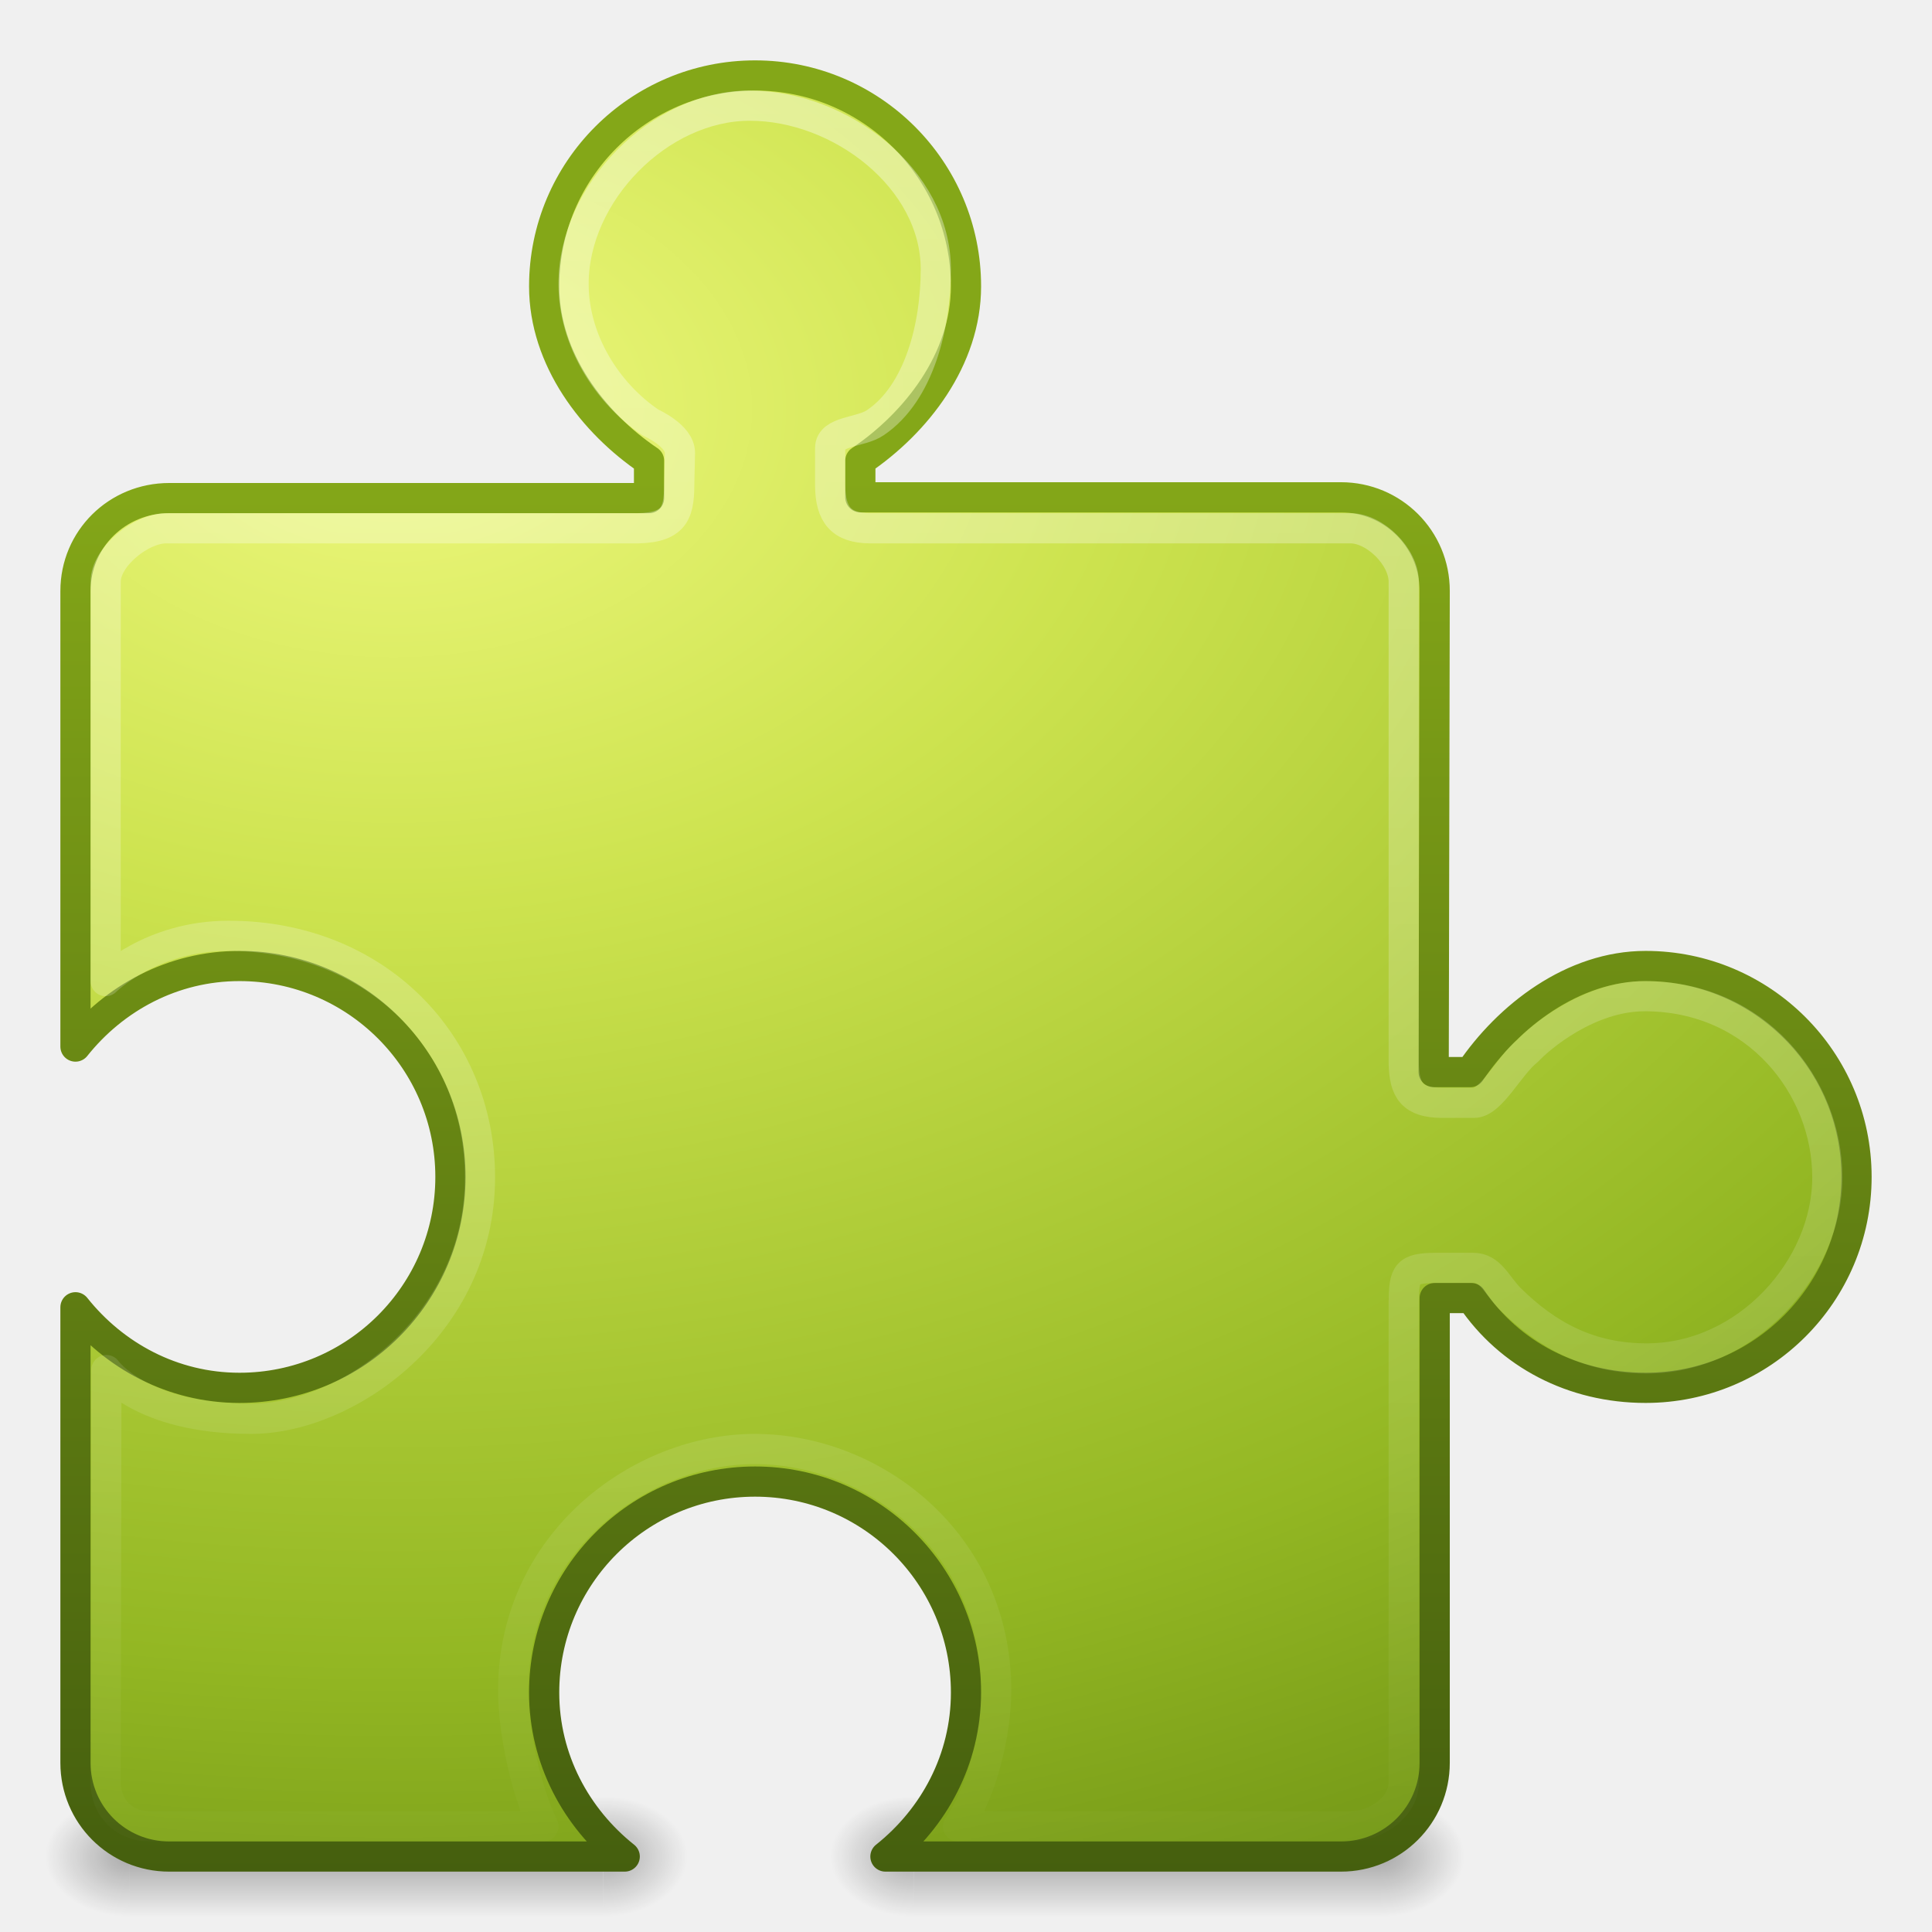
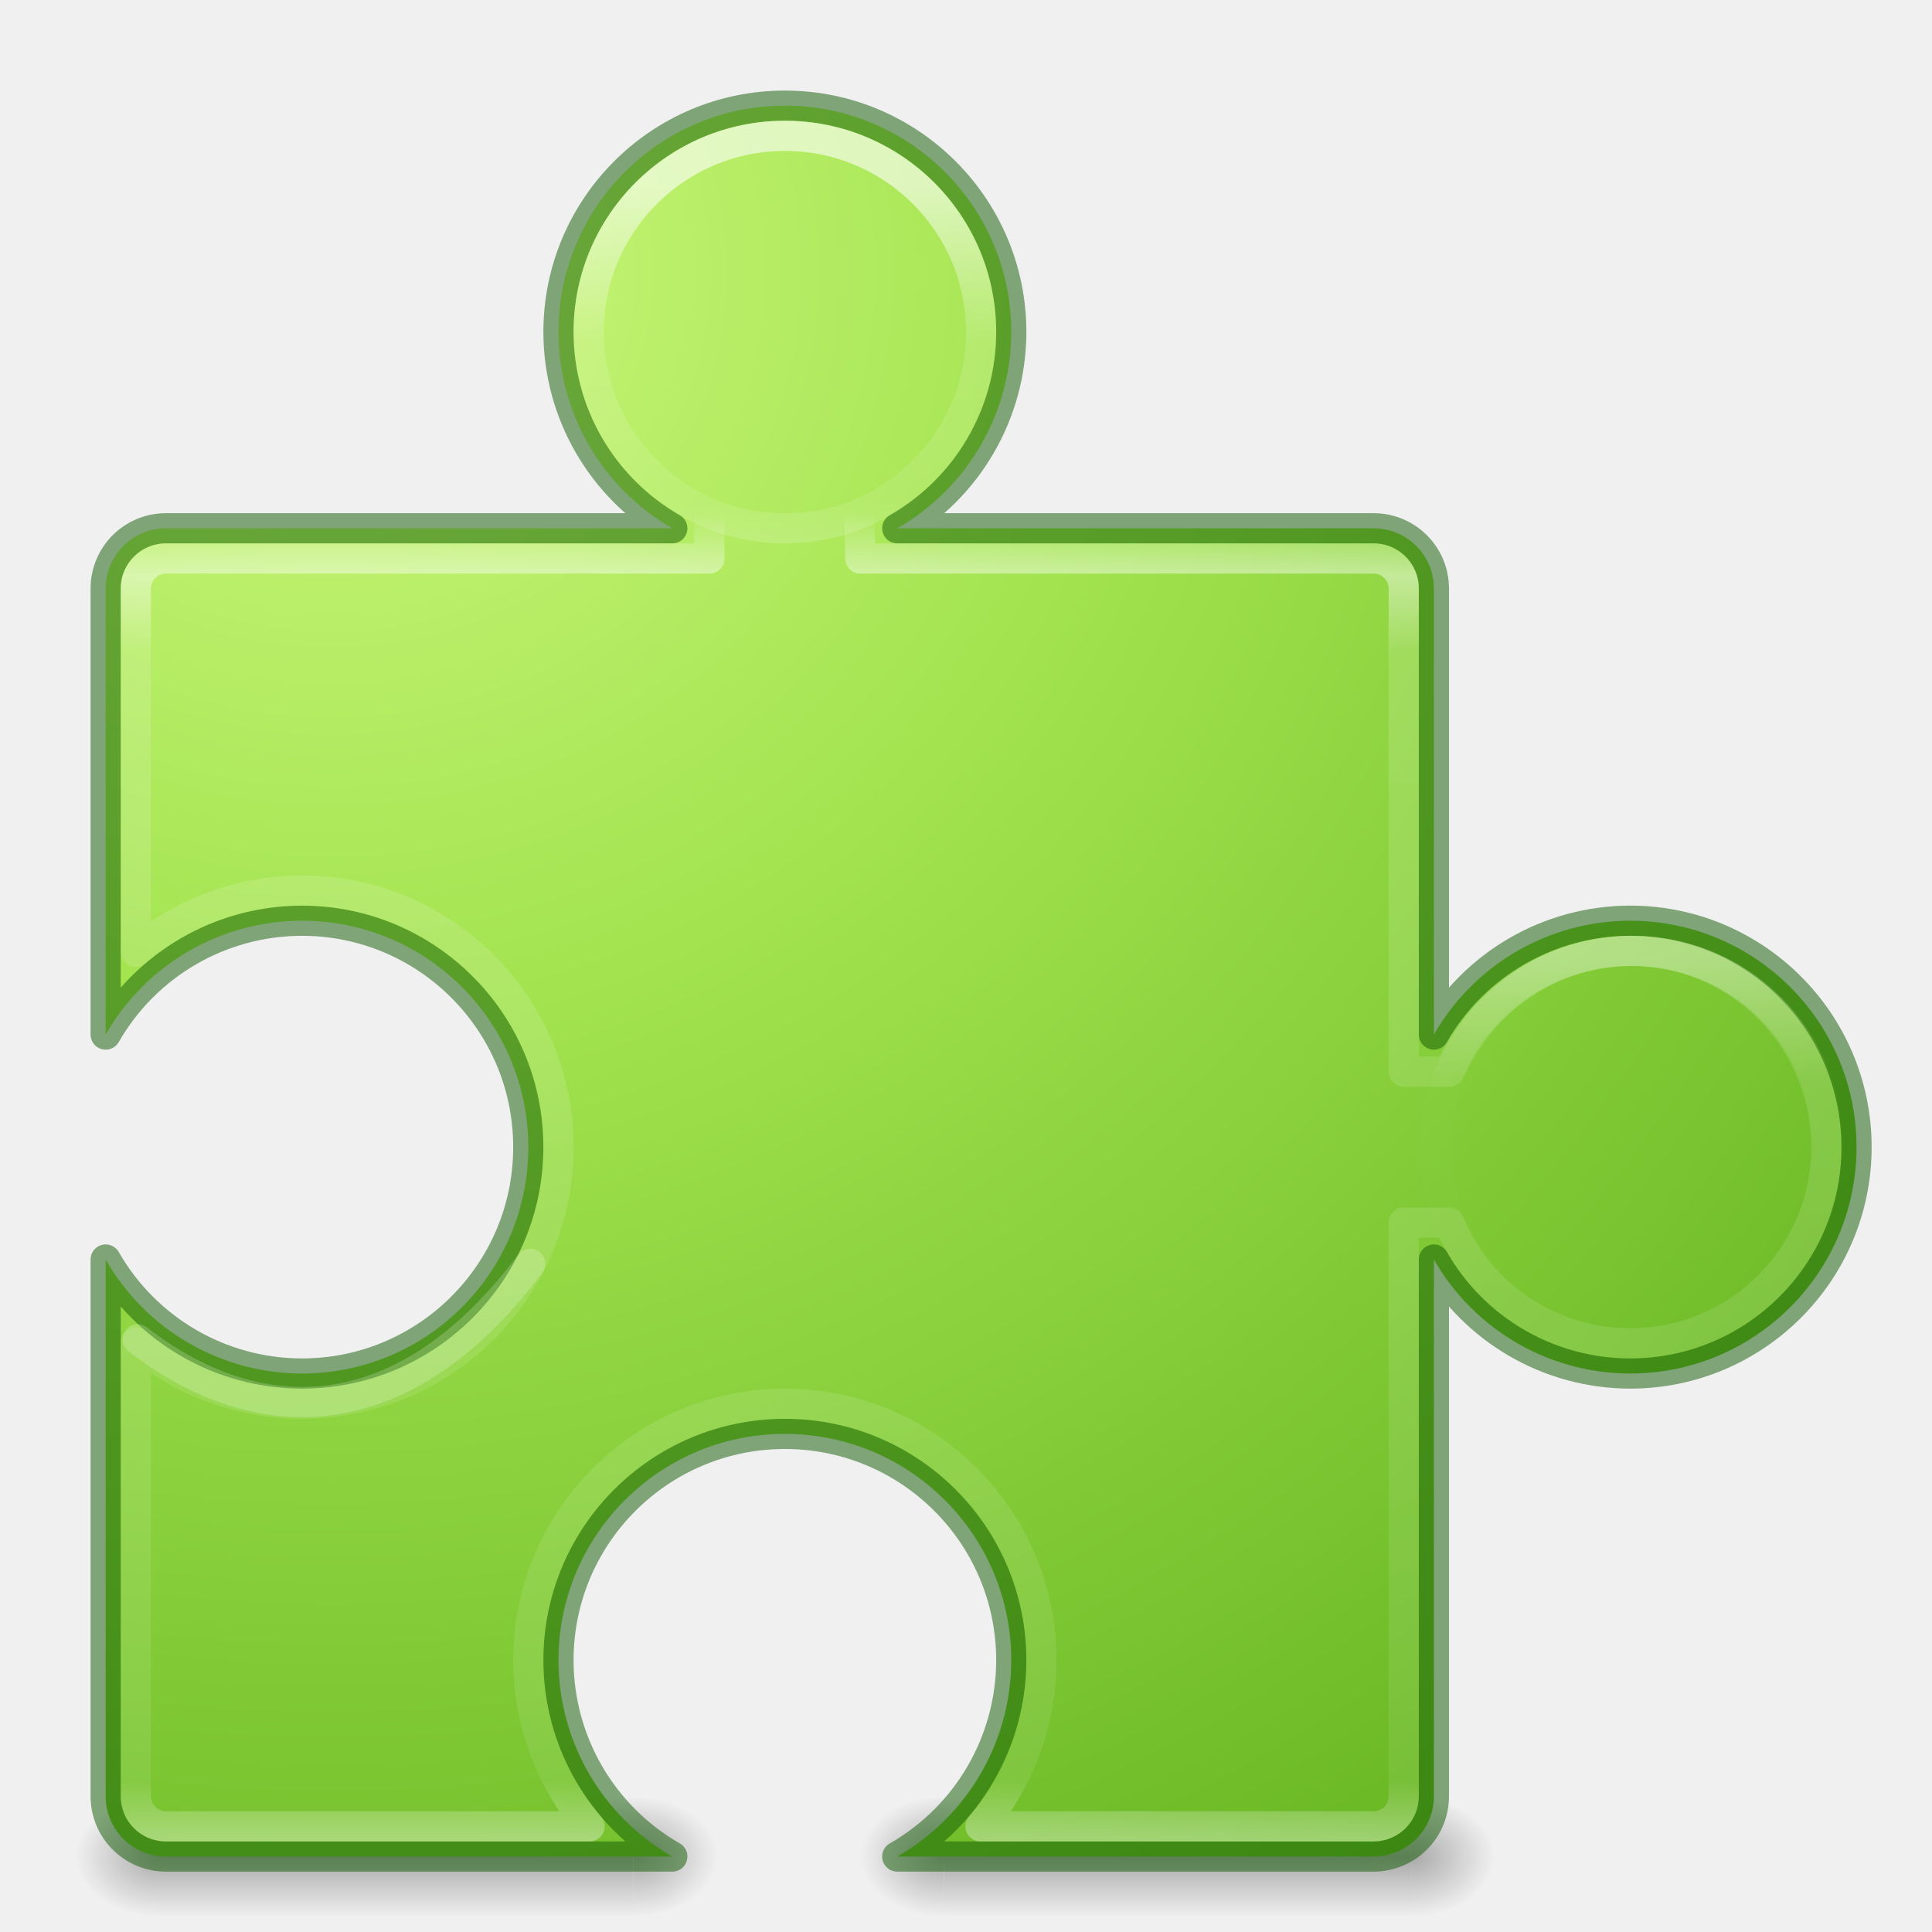
<svg xmlns="http://www.w3.org/2000/svg" xmlns:xlink="http://www.w3.org/1999/xlink" version="1.0" width="64" height="64" id="svg3783">
  <defs id="defs3785">
+     <linearGradient id="linearGradient4345">
+       <stop id="stop4347" style="stop-color:#ffffff;stop-opacity:1" offset="0" />
+       <stop id="stop4349" style="stop-color:#ffffff;stop-opacity:0.046" offset="0.287" />
+       <stop id="stop4353" style="stop-color:#ffffff;stop-opacity:0" offset="1" />
+     </linearGradient>
+     <linearGradient id="linearGradient4327">
+       <stop offset="0" style="stop-color:#ffffff;stop-opacity:0" id="stop4329" />
+       <stop id="stop4335" style="stop-color:#ffffff;stop-opacity:0" offset="0.022" />
+       <stop id="stop4333" style="stop-color:#ffffff;stop-opacity:0.929;" offset="0.067" />
+       <stop offset="0.121" style="stop-color:#ffffff;stop-opacity:0.294" id="stop4339" />
+       <stop offset="0.935" style="stop-color:#ffffff;stop-opacity:0.17" id="stop4337" />
+       <stop offset="1" style="stop-color:#ffffff;stop-opacity:1" id="stop4331" />
+     </linearGradient>
    <linearGradient id="linearGradient3702">
      <stop id="stop3704" style="stop-color:#000000;stop-opacity:0" offset="0" />
      <stop id="stop3710" style="stop-color:#000000;stop-opacity:1" offset="0.5" />
      <stop id="stop3706" style="stop-color:#000000;stop-opacity:0" offset="1" />
    </linearGradient>
    <linearGradient id="linearGradient3688">
      <stop id="stop3690" style="stop-color:#000000;stop-opacity:1" offset="0" />
      <stop id="stop3692" style="stop-color:#000000;stop-opacity:0" offset="1" />
    </linearGradient>
-     <linearGradient id="linearGradient2490">
-       <stop id="stop2492" style="stop-color:#455f0e;stop-opacity:1" offset="0" />
-       <stop id="stop2494" style="stop-color:#84a718;stop-opacity:1" offset="1" />
-     </linearGradient>
-     <linearGradient id="linearGradient3242">
-       <stop id="stop3244" style="stop-color:#eef87e;stop-opacity:1" offset="0" />
-       <stop id="stop3246" style="stop-color:#cde34f;stop-opacity:1" offset="0.262" />
-       <stop id="stop3248" style="stop-color:#93b723;stop-opacity:1" offset="0.661" />
-       <stop id="stop3250" style="stop-color:#5a7e0d;stop-opacity:1" offset="1" />
-     </linearGradient>
-     <linearGradient id="linearGradient4222">
-       <stop id="stop4224" style="stop-color:#ffffff;stop-opacity:1" offset="0" />
-       <stop id="stop4226" style="stop-color:#ffffff;stop-opacity:0" offset="1" />
-     </linearGradient>
    <radialGradient xlink:href="#linearGradient3688" id="radialGradient2470" gradientUnits="userSpaceOnUse" gradientTransform="matrix(2.003784,0,0,1.4,27.98813,-17.4)" cx="4.993" cy="43.5" fx="4.993" fy="43.5" r="2.5" />
    <radialGradient xlink:href="#linearGradient3688" id="radialGradient2472" gradientUnits="userSpaceOnUse" gradientTransform="matrix(2.003784,0,0,1.4,-20.01187,-104.4)" cx="4.993" cy="43.5" fx="4.993" fy="43.5" r="2.5" />
    <linearGradient xlink:href="#linearGradient3702" id="linearGradient2474" gradientUnits="userSpaceOnUse" x1="25.058" y1="47.028" x2="25.058" y2="39.999" />
    <radialGradient xlink:href="#linearGradient3688" id="radialGradient2476" gradientUnits="userSpaceOnUse" gradientTransform="matrix(2.003784,0,0,1.4,27.98813,-17.4)" cx="4.993" cy="43.5" fx="4.993" fy="43.5" r="2.5" />
    <radialGradient xlink:href="#linearGradient3688" id="radialGradient2478" gradientUnits="userSpaceOnUse" gradientTransform="matrix(2.003784,0,0,1.4,-20.01187,-104.4)" cx="4.993" cy="43.5" fx="4.993" fy="43.5" r="2.5" />
    <linearGradient xlink:href="#linearGradient3702" id="linearGradient2480" gradientUnits="userSpaceOnUse" x1="25.058" y1="47.028" x2="25.058" y2="39.999" />
-     <linearGradient xlink:href="#linearGradient4222" id="linearGradient2489" gradientUnits="userSpaceOnUse" gradientTransform="matrix(1.591623,0,0,1.591623,-13.36126,0.9633519)" x1="26.959" y1="-0" x2="26.959" y2="39.09" />
-     <radialGradient xlink:href="#linearGradient3242" id="radialGradient2492" gradientUnits="userSpaceOnUse" gradientTransform="matrix(0,3.143369,-4.534335,-1.0381522e-7,82.7588,-9.85481)" cx="7.44" cy="15.377" fx="7.44" fy="15.377" r="20" />
-     <linearGradient xlink:href="#linearGradient2490" id="linearGradient2494" gradientUnits="userSpaceOnUse" gradientTransform="matrix(1.154521,0,0,1.154521,-2.695339,11.27834)" x1="24" y1="44" x2="24" y2="3.899" />
+     <linearGradient id="linearGradient3242-7-3-8-0-4-58-06">
+       <stop offset="0" style="stop-color:#cdf87e;stop-opacity:1" id="stop3244-5-8-5-6-4-3-8" />
+       <stop offset="0.262" style="stop-color:#a2e34f;stop-opacity:1" id="stop3246-9-5-1-5-3-0-7" />
+       <stop offset="0.661" style="stop-color:#68b723;stop-opacity:1" id="stop3248-7-2-0-7-5-35-9" />
+       <stop offset="1" style="stop-color:#1d7e0d;stop-opacity:1" id="stop3250-8-2-8-5-6-40-4" />
+     </linearGradient>
+     <radialGradient gradientTransform="matrix(-3.333333,1.0000002e-8,0,-3.166667,44.33333,37.5)" gradientUnits="userSpaceOnUse" r="30" fy="9" fx="10" cy="9" cx="10" id="radialGradient4210" xlink:href="#linearGradient3242-7-3-8-0-4-58-06" />
+     <linearGradient gradientTransform="translate(1,0)" gradientUnits="userSpaceOnUse" y2="62" x2="26" y1="16" x1="26" id="linearGradient4269" xlink:href="#linearGradient4327" />
+     <linearGradient y2="-5.777" x2="107.051" y1="-23.106" x1="107.051" gradientTransform="matrix(0.7547768,0,0,0.7502236,-49.92489,23.45935)" gradientUnits="userSpaceOnUse" id="linearGradient4362" xlink:href="#linearGradient4364" />
+     <linearGradient id="linearGradient4364">
+       <stop offset="0" style="stop-color:#ffffff;stop-opacity:1" id="stop4366" />
+       <stop offset="0.4" style="stop-color:#ffffff;stop-opacity:0.235" id="stop4368" />
+       <stop offset="0.8" style="stop-color:#ffffff;stop-opacity:0.157" id="stop4370" />
+       <stop offset="1" style="stop-color:#ffffff;stop-opacity:0.392" id="stop4372" />
+     </linearGradient>
+     <linearGradient y2="-5.777" x2="107.051" y1="-24.938" x1="107.051" gradientTransform="matrix(0.7547768,0,0,0.7502236,-21.86239,50.45935)" gradientUnits="userSpaceOnUse" id="linearGradient4343" xlink:href="#linearGradient4345" />
  </defs>
-   <g style="opacity:0.3" id="g3761" transform="matrix(0.5529486,0,0,0.5714286,24.73526,36.64286)">
+   <g style="opacity:0.3" id="g3761" transform="matrix(0.5529486,0,0,0.5714286,25.73526,36.64286)">
    <rect style="fill:url(#radialGradient2470);fill-opacity:1;stroke:none" id="rect3763" y="40" x="38" height="7" width="5" />
    <rect style="fill:url(#radialGradient2472);fill-opacity:1;stroke:none" id="rect3765" transform="scale(-1,-1)" y="-47" x="-10" height="7" width="5" />
    <rect style="fill:url(#linearGradient2474);fill-opacity:1;stroke:none" id="rect3767" y="40" x="10" height="7" width="28" />
  </g>
-   <g style="opacity:0.3" id="g3550" transform="matrix(0.5599207,0,0,0.5714286,-1.299603,36.64286)">
+   <g style="opacity:0.3" id="g3550" transform="matrix(0.5599207,0,0,0.5714286,-0.2996033,36.64286)">
    <rect style="fill:url(#radialGradient2476);fill-opacity:1;stroke:none" id="rect3552" y="40" x="38" height="7" width="5" />
    <rect style="fill:url(#radialGradient2478);fill-opacity:1;stroke:none" id="rect3554" transform="scale(-1,-1)" y="-47" x="-10" height="7" width="5" />
    <rect style="fill:url(#linearGradient2480);fill-opacity:1;stroke:none" id="rect3556" y="40" x="10" height="7" width="28" />
  </g>
-   <path style="fill:url(#radialGradient2492);fill-opacity:1;stroke:url(#linearGradient2494);stroke-width:1;stroke-linecap:round;stroke-linejoin:round;stroke-miterlimit:4;stroke-opacity:1;stroke-dasharray:none;stroke-dashoffset:0" id="rect3558" d="m 25.013,2.5 c -3.857,0 -6.987,3.13 -6.987,6.987 0,2.41 1.615,4.518 3.474,5.774 l 0,1.239 -15.895,0 c -1.72,0 -3.105,1.359 -3.105,3.079 l 0,15.09 c 1.28,-1.607 3.221,-2.669 5.434,-2.669 3.857,0 6.987,3.13 6.987,6.987 0,3.857 -3.13,6.987 -6.987,6.987 -2.213,0 -4.154,-1.062 -5.434,-2.669 l 0,15.09 c 0,1.72 1.385,3.105 3.105,3.105 l 15.09,0 c -1.607,-1.28 -2.669,-3.221 -2.669,-5.434 0,-3.857 3.13,-6.987 6.987,-6.987 3.857,0 6.987,3.13 6.987,6.987 0,2.213 -1.062,4.154 -2.669,5.434 l 15.09,0 c 1.72,0 3.105,-1.385 3.105,-3.105 l 0,-15.395 1.213,0 c 1.256,1.859 3.363,2.974 5.774,2.974 3.857,0 6.987,-3.13 6.987,-6.987 C 61.5,35.13 58.37,32 54.513,32 c -2.41,0 -4.552,1.656 -5.808,3.514 l -1.213,0 0.034,-15.935 c 0.004,-1.72 -1.385,-3.105 -3.105,-3.105 l -15.921,0 0,-1.213 c 1.859,-1.256 3.5,-3.363 3.5,-5.774 0,-3.857 -3.13,-6.987 -6.987,-6.987 z" />
-   <path style="opacity:0.4;fill:none;stroke:url(#linearGradient2489);stroke-width:1;stroke-linecap:round;stroke-linejoin:round;stroke-miterlimit:4;stroke-opacity:1;stroke-dasharray:none;stroke-dashoffset:0" id="path3741" d="M 24.838,3.5 C 21.834,3.5 19,6.4 19,9.403 19,11.269 20.102,13.019 21.555,14 c 0,0 0.971,0.426 0.969,1 L 22.5,16.084 C 22.492,17.042 22.323,17.54 20.859,17.5 L 5.5,17.5 c -0.821,0 -2,0.946 -2,1.767 l 0,13.233 C 3.5,32.5 5,31 7.571,31 12.474,31 15.9,34.578 15.9,39 c 0,4.904 -4.39,8 -7.582,8 C 4.648,47 3.524,45.385 3.524,45.385 L 3.5,59.058 C 3.499,59.879 4.121,60.5 4.942,60.5 L 18,60.5 c -0.57,-1.159 -1,-3.119 -1,-4.5 0,-4.904 4.205,-8 8,-8 3.94,0 8,3.096 8,8 0,1.381 -0.454,3.341 -1.264,4.5 l 12.997,0 C 45.554,60.5 46.5,59.879 46.5,59.058 l 0,-15.916 C 46.508,42.183 46.594,42.008 47.552,42 l 1.243,0 c 0.574,-0.002 0.772,0.548 1.204,1 1.271,1.265 2.685,2 4.55,2 3.31,0 5.984,-2.996 5.984,-6 0,-3.004 -2.35,-6 -6.052,-6 C 52.617,33 51,34.383 50.602,34.813 50,35.282 49.403,36.534 48.83,36.532 l -1.073,0 C 46.799,36.524 46.508,36.141 46.5,35.183 l 0,-15.916 C 46.5,18.446 45.554,17.5 44.733,17.5 l -15.916,0 C 27.859,17.492 27.508,17.042 27.5,16.084 l 0,-1.243 C 27.498,14.266 28.531,14.33 29,14 30.452,13.019 31,10.787 31,8.921 31,5.918 27.841,3.5 24.838,3.5 z" />
+   <path id="rect4168" d="m 26,3.5 c -4.142,0 -7.5,3.358 -7.5,7.5 0.003,2.686 1.441,5.165 3.771,6.5 L 5.5,17.5 c -1.108,0 -2,0.892 -2,2 l 0,14.771 C 4.835,31.941 7.314,30.503 10,30.5 c 4.142,0 7.5,3.358 7.5,7.5 0,4.142 -3.358,7.5 -7.5,7.5 C 7.313,45.496 4.834,44.055 3.5,41.723 L 3.5,59.5 c 0,1.108 0.892,2 2,2 l 16.771,0 C 19.941,60.165 18.503,57.686 18.5,55 c 0,-4.142 3.358,-7.5 7.5,-7.5 4.142,0 7.5,3.358 7.5,7.5 -0.004,2.687 -1.445,5.166 -3.777,6.5 L 45.5,61.5 c 1.108,0 2,-0.892 2,-2 l 0,-17.777 c 1.334,2.333 3.813,3.773 6.5,3.777 4.142,0 7.5,-3.358 7.5,-7.5 0,-4.142 -3.358,-7.5 -7.5,-7.5 -2.686,0.003 -5.165,1.441 -6.5,3.771 L 47.5,19.5 c 0,-1.108 -0.892,-2 -2,-2 l -15.777,0 C 32.055,16.166 33.496,13.687 33.5,11 33.5,6.858 30.142,3.5 26,3.5 Z" style="opacity:1;fill:url(#radialGradient4210);fill-opacity:1;stroke:#0f5a00;stroke-width:1;stroke-linejoin:round;stroke-miterlimit:4;stroke-dasharray:none;stroke-opacity:0.498" />
+   <path id="rect4214" d="m 23.5,18.5 -18,0 c -0.554,0 -1,0.446 -1,1 l 0,12.031 C 6.034,30.223 7.984,29.503 10,29.5 c 4.694,0 8.5,3.806 8.5,8.5 0,4.694 -3.806,8.5 -8.5,8.5 -2.015,-7.6e-5 -3.964,-0.716 -5.5,-2.02 L 4.5,59.5 c 0,0.554 0.446,1 1,1 l 14.031,0 C 18.223,58.966 17.503,57.016 17.5,55 c 0,-4.694 3.806,-8.5 8.5,-8.5 4.694,0 8.5,3.806 8.5,8.5 -7.6e-5,2.015 -0.716,3.964 -2.02,5.5 L 45.5,60.5 c 0.554,0 1,-0.446 1,-1 l 0,-19 1.5,0 0.002,0 c 1.009,2.422 3.375,3.999 5.998,4 3.59,0 6.5,-2.91 6.5,-6.5 0,-3.59 -2.91,-6.5 -6.5,-6.5 -2.622,0.003 -4.986,1.581 -5.994,4.002 C 48.004,35.502 48.002,35.5 48,35.5 l -1.5,0 0,-16 c 0,-0.554 -0.446,-1 -1,-1 l -17,0 -0.048,-2.132 L 23.5,16.438 Z" style="opacity:1;fill:none;fill-opacity:1;stroke:url(#linearGradient4269);stroke-width:1;stroke-linejoin:round;stroke-miterlimit:4;stroke-dasharray:none;stroke-opacity:0.498" />
+   <circle cy="11" cx="26" id="path4335" style="color:#000000;clip-rule:nonzero;display:inline;overflow:visible;visibility:visible;opacity:0.6;isolation:auto;mix-blend-mode:normal;color-interpolation:sRGB;color-interpolation-filters:linearRGB;solid-color:#000000;solid-opacity:1;fill:none;fill-opacity:1;fill-rule:nonzero;stroke:url(#linearGradient4362);stroke-width:1;stroke-linecap:butt;stroke-linejoin:miter;stroke-miterlimit:4;stroke-dasharray:none;stroke-dashoffset:0;stroke-opacity:1;marker:none;color-rendering:auto;image-rendering:auto;shape-rendering:auto;text-rendering:auto;enable-background:accumulate" r="6.5" />
+   <circle r="6.5" style="color:#000000;clip-rule:nonzero;display:inline;overflow:visible;visibility:visible;opacity:0.3;isolation:auto;mix-blend-mode:normal;color-interpolation:sRGB;color-interpolation-filters:linearRGB;solid-color:#000000;solid-opacity:1;fill:none;fill-opacity:1;fill-rule:nonzero;stroke:url(#linearGradient4343);stroke-width:1;stroke-linecap:butt;stroke-linejoin:miter;stroke-miterlimit:4;stroke-dasharray:none;stroke-dashoffset:0;stroke-opacity:1;marker:none;color-rendering:auto;image-rendering:auto;shape-rendering:auto;text-rendering:auto;enable-background:accumulate" id="circle4341" cx="54.062" cy="38" />
+   <path id="path4355" d="m 4.562,44.367 c 3.667,2.85 8.552,3.412 13,-2.5" style="opacity:0.2;fill:none;fill-rule:evenodd;stroke:#ffffff;stroke-width:1px;stroke-linecap:round;stroke-linejoin:miter;stroke-opacity:1" />
</svg>
